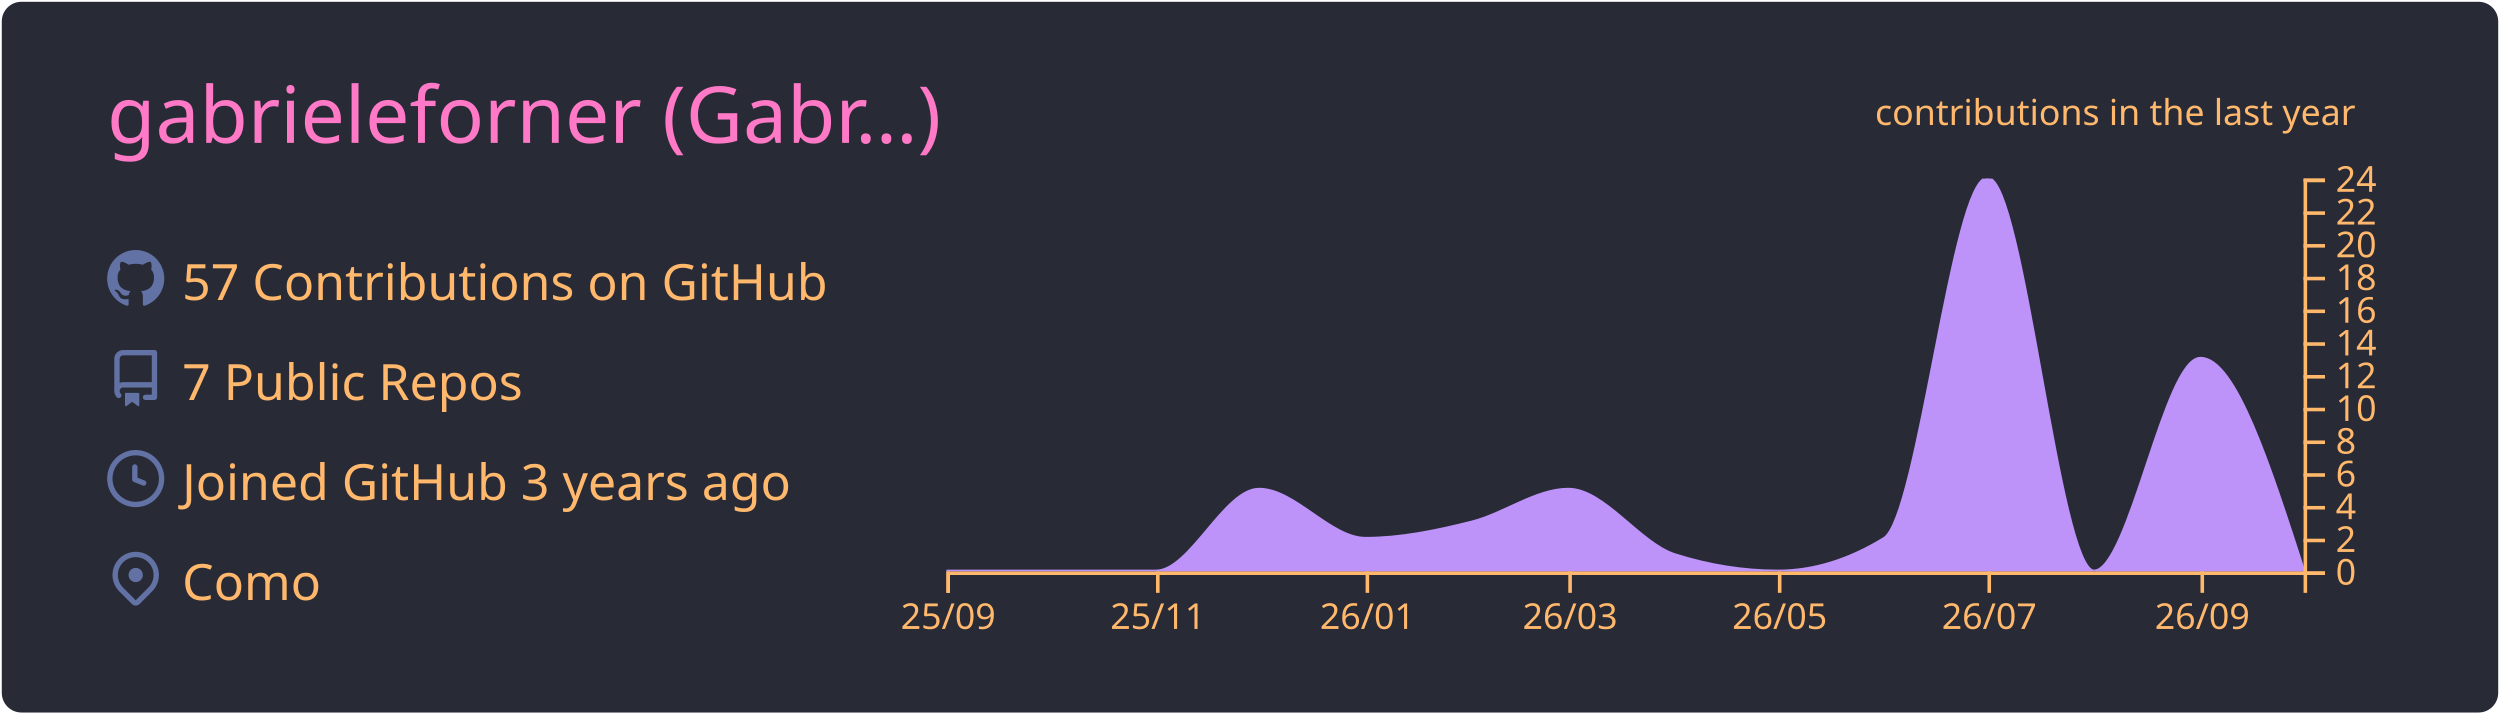
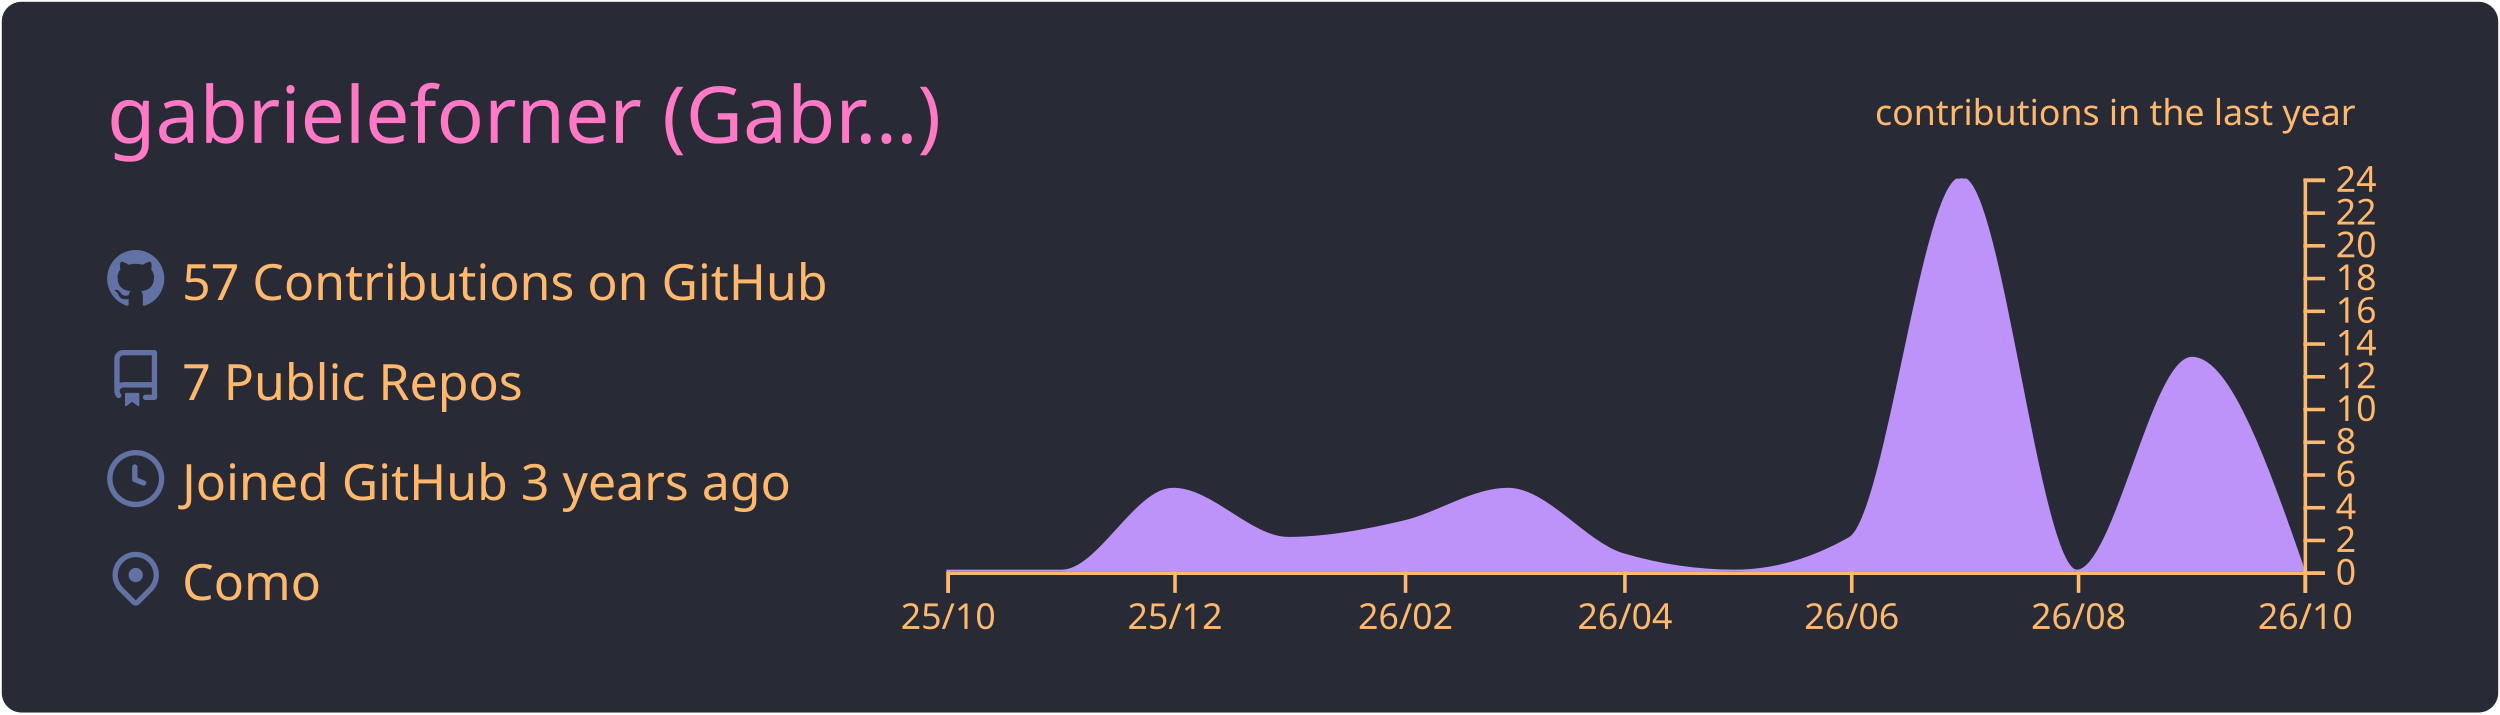
<svg xmlns="http://www.w3.org/2000/svg" width="700" height="200" viewBox="0 0 700 200">
  <style>* {
          font-family: 'Segoe UI', Ubuntu, "Helvetica Neue", Sans-Serif
        }</style>
  <g class="gpsc-root">
    <rect x="1" y="1" rx="5" ry="5" height="99%" width="99.714%" stroke="#282a36" stroke-width="1" fill="#282a36" stroke-opacity="1" />
    <text x="30" y="40" class="gpsc-item" style="--gpsc-i: 0; font-size: 22px; fill: #ff79c6;">gabrieleforner (Gabr…)</text>
    <g transform="translate(0,40)">
      <g transform="translate(30,30)">
        <g class="gpsc-item" style="--gpsc-i: 0;">
          <g transform="translate(0,0)" width="14" height="14" fill="#6272a4">
            <path fill-rule="evenodd" d="M8 0C3.58 0 0 3.58 0 8c0 3.54 2.29 6.53 5.47 7.59.4.07.55-.17.55-.38 0-.19-.01-.82-.01-1.49-2.01.37-2.53-.49-2.69-.94-.09-.23-.48-.94-.82-1.13-.28-.15-.68-.52-.01-.53.63-.01 1.08.58 1.23.82.72 1.21 1.87.87 2.33.66.07-.52.28-.87.51-1.07-1.78-.2-3.64-.89-3.64-3.95 0-.87.31-1.59.82-2.15-.08-.2-.36-1.02.08-2.12 0 0 .67-.21 2.2.82.64-.18 1.32-.27 2-.27.68 0 1.36.09 2 .27 1.53-1.04 2.2-.82 2.2-.82.44 1.1.16 1.92.08 2.12.51.56.82 1.27.82 2.15 0 3.07-1.87 3.75-3.65 3.95.29.25.54.73.54 1.48 0 1.07-.01 1.93-.01 2.2 0 .21.15.46.55.38A8.013 8.013 0 0016 8c0-4.42-3.58-8-8-8z" />
          </g>
        </g>
        <g class="gpsc-item" style="--gpsc-i: 1;">
          <g transform="translate(0,28)" width="14" height="14" fill="#6272a4">
            <path fill-rule="evenodd" d="M2 2.5A2.5 2.5 0 014.5 0h8.75a.75.75 0 01.75.75v12.5a.75.75 0 01-.75.75h-2.5a.75.75 0 110-1.5h1.75v-2h-8a1 1 0 00-.714 1.7.75.75 0 01-1.072 1.05A2.495 2.495 0 012 11.5v-9zm10.5-1V9h-8c-.356 0-.694.074-1 .208V2.5a1 1 0 011-1h8zM5 12.25v3.25a.25.25 0 00.4.2l1.45-1.087a.25.25 0 01.3 0L8.6 15.7a.25.25 0 00.4-.2v-3.25a.25.25 0 00-.25-.25h-3.5a.25.25 0 00-.25.25z" />
          </g>
        </g>
        <g class="gpsc-item" style="--gpsc-i: 2;">
          <g transform="translate(0,56)" width="14" height="14" fill="#6272a4">
            <path fill-rule="evenodd" d="M1.5 8a6.5 6.5 0 1113 0 6.5 6.5 0 01-13 0zM8 0a8 8 0 100 16A8 8 0 008 0zm.5 4.75a.75.75 0 00-1.5 0v3.5a.75.75 0 00.471.696l2.5 1a.75.75 0 00.557-1.392L8.5 7.742V4.75z" />
          </g>
        </g>
        <g class="gpsc-item" style="--gpsc-i: 3;">
          <g transform="translate(0,84)" width="14" height="14" fill="#6272a4">
            <path fill-rule="evenodd" d="M11.536 3.464a5 5 0 010 7.072L8 14.07l-3.536-3.535a5 5 0 117.072-7.072v.001zm1.06 8.132a6.5 6.5 0 10-9.192 0l3.535 3.536a1.5 1.5 0 002.122 0l3.535-3.536zM8 9a2 2 0 100-4 2 2 0 000 4z" />
          </g>
        </g>
        <text x="21" y="14" class="gpsc-item" style="--gpsc-i: 0; fill: #ffb86c; font-size: 14px;">57 Contributions on GitHub</text>
        <text x="21" y="42" class="gpsc-item" style="--gpsc-i: 1; fill: #ffb86c; font-size: 14px;">7 Public Repos</text>
        <text x="21" y="70" class="gpsc-item" style="--gpsc-i: 2; fill: #ffb86c; font-size: 14px;">Joined GitHub 3 years ago</text>
        <text x="21" y="98" class="gpsc-item" style="--gpsc-i: 3; fill: #ffb86c; font-size: 14px;">Como</text>
      </g>
      <g color="#bd93f9" transform="translate(295,10)">
        <clipPath id="gpsc-reveal-clip">
          <rect class="gpsc-reveal" x="-30" y="0" width="410" height="110" style="--gpsc-w: 410px; --gpsc-i: 4;" />
        </clipPath>
        <g clip-path="url(#gpsc-reveal-clip)" class="gpsc-chart" style="--gpsc-i: 4;">
-           <path transform="translate(-30,0)" stroke="#bd93f9" fill="#bd93f9" opacity="1" d="M0,110C9.62,110,19.241,110,28.861,110C38.802,110,48.743,110,58.684,110C68.304,110,77.924,87.083,87.544,87.083C97.485,87.083,107.426,100.833,117.367,100.833C127.308,100.833,137.249,98.753,147.19,96.25C156.169,93.99,165.148,87.083,174.127,87.083C184.068,87.083,194.008,102.259,203.949,105.417C213.57,108.472,223.19,110,232.81,110C242.751,110,252.692,106.944,262.633,100.833C272.253,94.919,281.873,0,291.494,0C301.435,0,311.376,110,321.316,110C331.257,110,341.198,50.417,351.139,50.417C360.759,50.417,370.38,80.208,380,110L380,110C370.38,110,360.759,110,351.139,110C341.198,110,331.257,110,321.316,110C311.376,110,301.435,110,291.494,110C281.873,110,272.253,110,262.633,110C252.692,110,242.751,110,232.81,110C223.19,110,213.57,110,203.949,110C194.008,110,184.068,110,174.127,110C165.148,110,156.169,110,147.19,110C137.249,110,127.308,110,117.367,110C107.426,110,97.485,110,87.544,110C77.924,110,68.304,110,58.684,110C48.743,110,38.802,110,28.861,110C19.241,110,9.62,110,0,110Z" />
+           <path transform="translate(-30,0)" stroke="#bd93f9" fill="#bd93f9" opacity="1" d="M0,110C10.758,110,21.516,110,32.274,110C42.685,110,53.096,87.083,63.507,87.083C74.265,87.083,85.023,100.833,95.781,100.833C106.539,100.833,117.297,98.753,128.055,96.25C137.772,93.99,147.489,87.083,157.205,87.083C167.963,87.083,178.721,102.259,189.479,105.417C199.89,108.472,210.301,110,220.712,110C231.47,110,242.228,106.944,252.986,100.833C263.397,94.919,273.808,0,284.219,0C294.977,0,305.735,110,316.493,110C327.251,110,338.009,50.417,348.767,50.417C359.178,50.417,369.589,80.208,380,110L380,110C369.589,110,359.178,110,348.767,110C338.009,110,327.251,110,316.493,110C305.735,110,294.977,110,284.219,110C273.808,110,263.397,110,252.986,110C242.228,110,231.47,110,220.712,110C210.301,110,199.89,110,189.479,110C178.721,110,167.963,110,157.205,110C147.489,110,137.772,110,128.055,110C117.297,110,106.539,110,95.781,110C85.023,110,74.265,110,63.507,110C53.096,110,42.685,110,32.274,110C21.516,110,10.758,110,0,110Z" />
        </g>
        <g color="#ffb86c" transform="translate(-30,110)" fill="none" font-size="10" font-family="sans-serif" text-anchor="middle">
          <path class="domain" stroke="currentColor" d="M0.5,6V0.5H380.5V6" />
          <g class="tick" opacity="1" transform="translate(0.5,0)">
            <line stroke="currentColor" y2="6" />
-             <text fill="currentColor" y="9" dy="0.71em">25/09</text>
+             <text fill="currentColor" y="9" dy="0.71em">25/10</text>
          </g>
-           <g class="tick" opacity="1" transform="translate(59.18354,0)">
+           <g class="tick" opacity="1" transform="translate(64.00685,0)">
            <line stroke="currentColor" y2="6" />
-             <text fill="currentColor" y="9" dy="0.71em">25/11</text>
+             <text fill="currentColor" y="9" dy="0.71em">25/12</text>
          </g>
-           <g class="tick" opacity="1" transform="translate(117.8671,0)">
+           <g class="tick" opacity="1" transform="translate(128.5548,0)">
            <line stroke="currentColor" y2="6" />
-             <text fill="currentColor" y="9" dy="0.71em">26/01</text>
+             <text fill="currentColor" y="9" dy="0.71em">26/02</text>
          </g>
-           <g class="tick" opacity="1" transform="translate(174.6266,0)">
+           <g class="tick" opacity="1" transform="translate(189.9795,0)">
            <line stroke="currentColor" y2="6" />
-             <text fill="currentColor" y="9" dy="0.71em">26/03</text>
+             <text fill="currentColor" y="9" dy="0.71em">26/04</text>
          </g>
-           <g class="tick" opacity="1" transform="translate(233.3101,0)">
+           <g class="tick" opacity="1" transform="translate(253.4863,0)">
            <line stroke="currentColor" y2="6" />
-             <text fill="currentColor" y="9" dy="0.71em">26/05</text>
+             <text fill="currentColor" y="9" dy="0.71em">26/06</text>
          </g>
-           <g class="tick" opacity="1" transform="translate(291.9937,0)">
+           <g class="tick" opacity="1" transform="translate(316.9932,0)">
            <line stroke="currentColor" y2="6" />
-             <text fill="currentColor" y="9" dy="0.71em">26/07</text>
+             <text fill="currentColor" y="9" dy="0.71em">26/08</text>
          </g>
-           <g class="tick" opacity="1" transform="translate(351.6392,0)">
+           <g class="tick" opacity="1" transform="translate(380.5,0)">
            <line stroke="currentColor" y2="6" />
-             <text fill="currentColor" y="9" dy="0.71em">26/09</text>
+             <text fill="currentColor" y="9" dy="0.71em">26/10</text>
          </g>
        </g>
        <g color="#ffb86c" transform="translate(350,0)" fill="none" font-size="10" font-family="sans-serif" text-anchor="start">
          <path class="domain" stroke="currentColor" d="M6,110.5H0.5V0.5H6" />
          <g class="tick" opacity="1" transform="translate(0,110.5)">
            <line stroke="currentColor" x2="6" />
            <text fill="currentColor" x="9" dy="0.32em">0</text>
          </g>
          <g class="tick" opacity="1" transform="translate(0,101.3333)">
            <line stroke="currentColor" x2="6" />
            <text fill="currentColor" x="9" dy="0.32em">2</text>
          </g>
          <g class="tick" opacity="1" transform="translate(0,92.16667)">
            <line stroke="currentColor" x2="6" />
            <text fill="currentColor" x="9" dy="0.32em">4</text>
          </g>
          <g class="tick" opacity="1" transform="translate(0,83)">
            <line stroke="currentColor" x2="6" />
            <text fill="currentColor" x="9" dy="0.32em">6</text>
          </g>
          <g class="tick" opacity="1" transform="translate(0,73.83333)">
            <line stroke="currentColor" x2="6" />
            <text fill="currentColor" x="9" dy="0.32em">8</text>
          </g>
          <g class="tick" opacity="1" transform="translate(0,64.66667)">
            <line stroke="currentColor" x2="6" />
            <text fill="currentColor" x="9" dy="0.32em">10</text>
          </g>
          <g class="tick" opacity="1" transform="translate(0,55.5)">
            <line stroke="currentColor" x2="6" />
            <text fill="currentColor" x="9" dy="0.32em">12</text>
          </g>
          <g class="tick" opacity="1" transform="translate(0,46.33333)">
            <line stroke="currentColor" x2="6" />
            <text fill="currentColor" x="9" dy="0.32em">14</text>
          </g>
          <g class="tick" opacity="1" transform="translate(0,37.16667)">
            <line stroke="currentColor" x2="6" />
            <text fill="currentColor" x="9" dy="0.32em">16</text>
          </g>
          <g class="tick" opacity="1" transform="translate(0,28)">
            <line stroke="currentColor" x2="6" />
            <text fill="currentColor" x="9" dy="0.32em">18</text>
          </g>
          <g class="tick" opacity="1" transform="translate(0,18.83333)">
            <line stroke="currentColor" x2="6" />
            <text fill="currentColor" x="9" dy="0.32em">20</text>
          </g>
          <g class="tick" opacity="1" transform="translate(0,9.666667)">
            <line stroke="currentColor" x2="6" />
            <text fill="currentColor" x="9" dy="0.32em">22</text>
          </g>
          <g class="tick" opacity="1" transform="translate(0,0.5)">
            <line stroke="currentColor" x2="6" />
            <text fill="currentColor" x="9" dy="0.32em">24</text>
          </g>
        </g>
        <g>
          <text y="-15" x="230" style="fill: #ffb86c; font-size: 10px;">contributions in the last year</text>
        </g>
      </g>
    </g>
  </g>
</svg>
